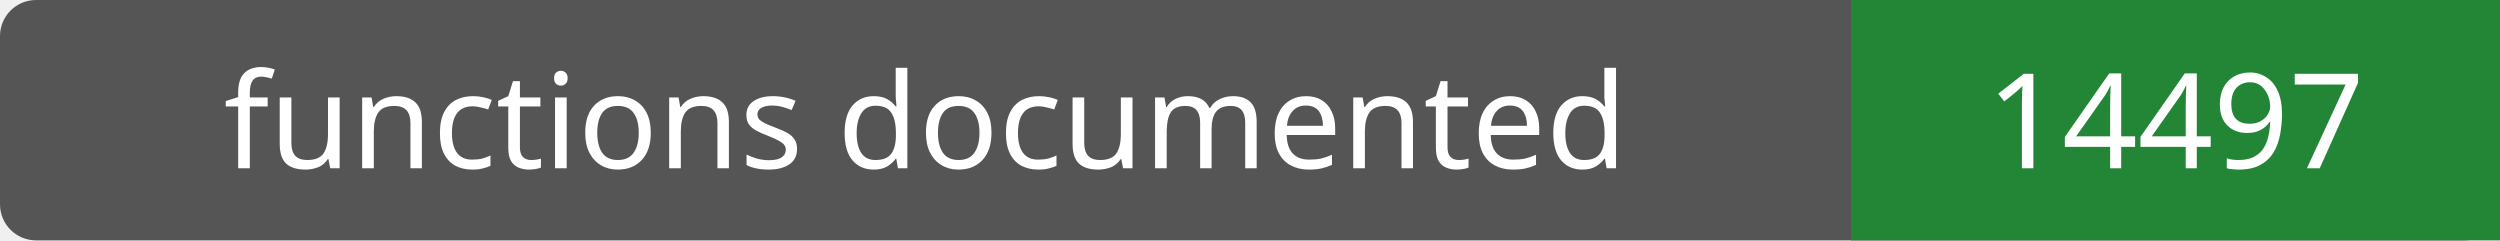
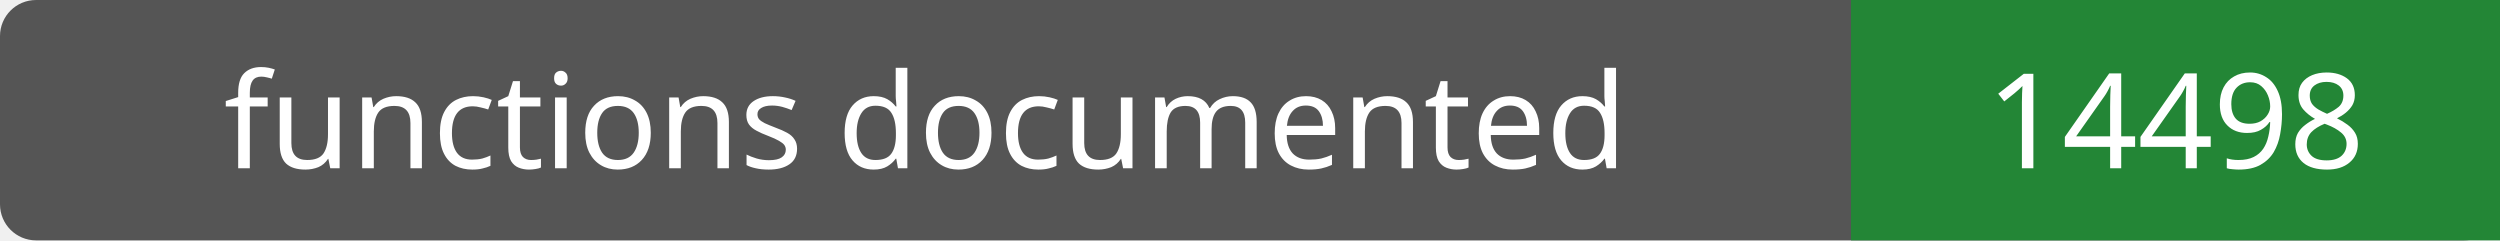
- <svg xmlns="http://www.w3.org/2000/svg" width="208" height="20" role="img" aria-label="functions documented: 14497">
+ <svg xmlns="http://www.w3.org/2000/svg" width="208" height="20" role="img" aria-label="functions documented: 14498">
  <rect width="208" height="20" rx="3" fill="#555" />
  <path fill="#238636" d="M154 0h54v20H154z" />
  <g fill="#fff" text-anchor="middle" font-family="Verdana,sans-serif" font-size="11">
    <text x="77.0" y="14">functions documented</text>
-     <text x="181.0" y="14">14497</text>
+     <text x="181.0" y="14">14498</text>
  </g>
</svg>
